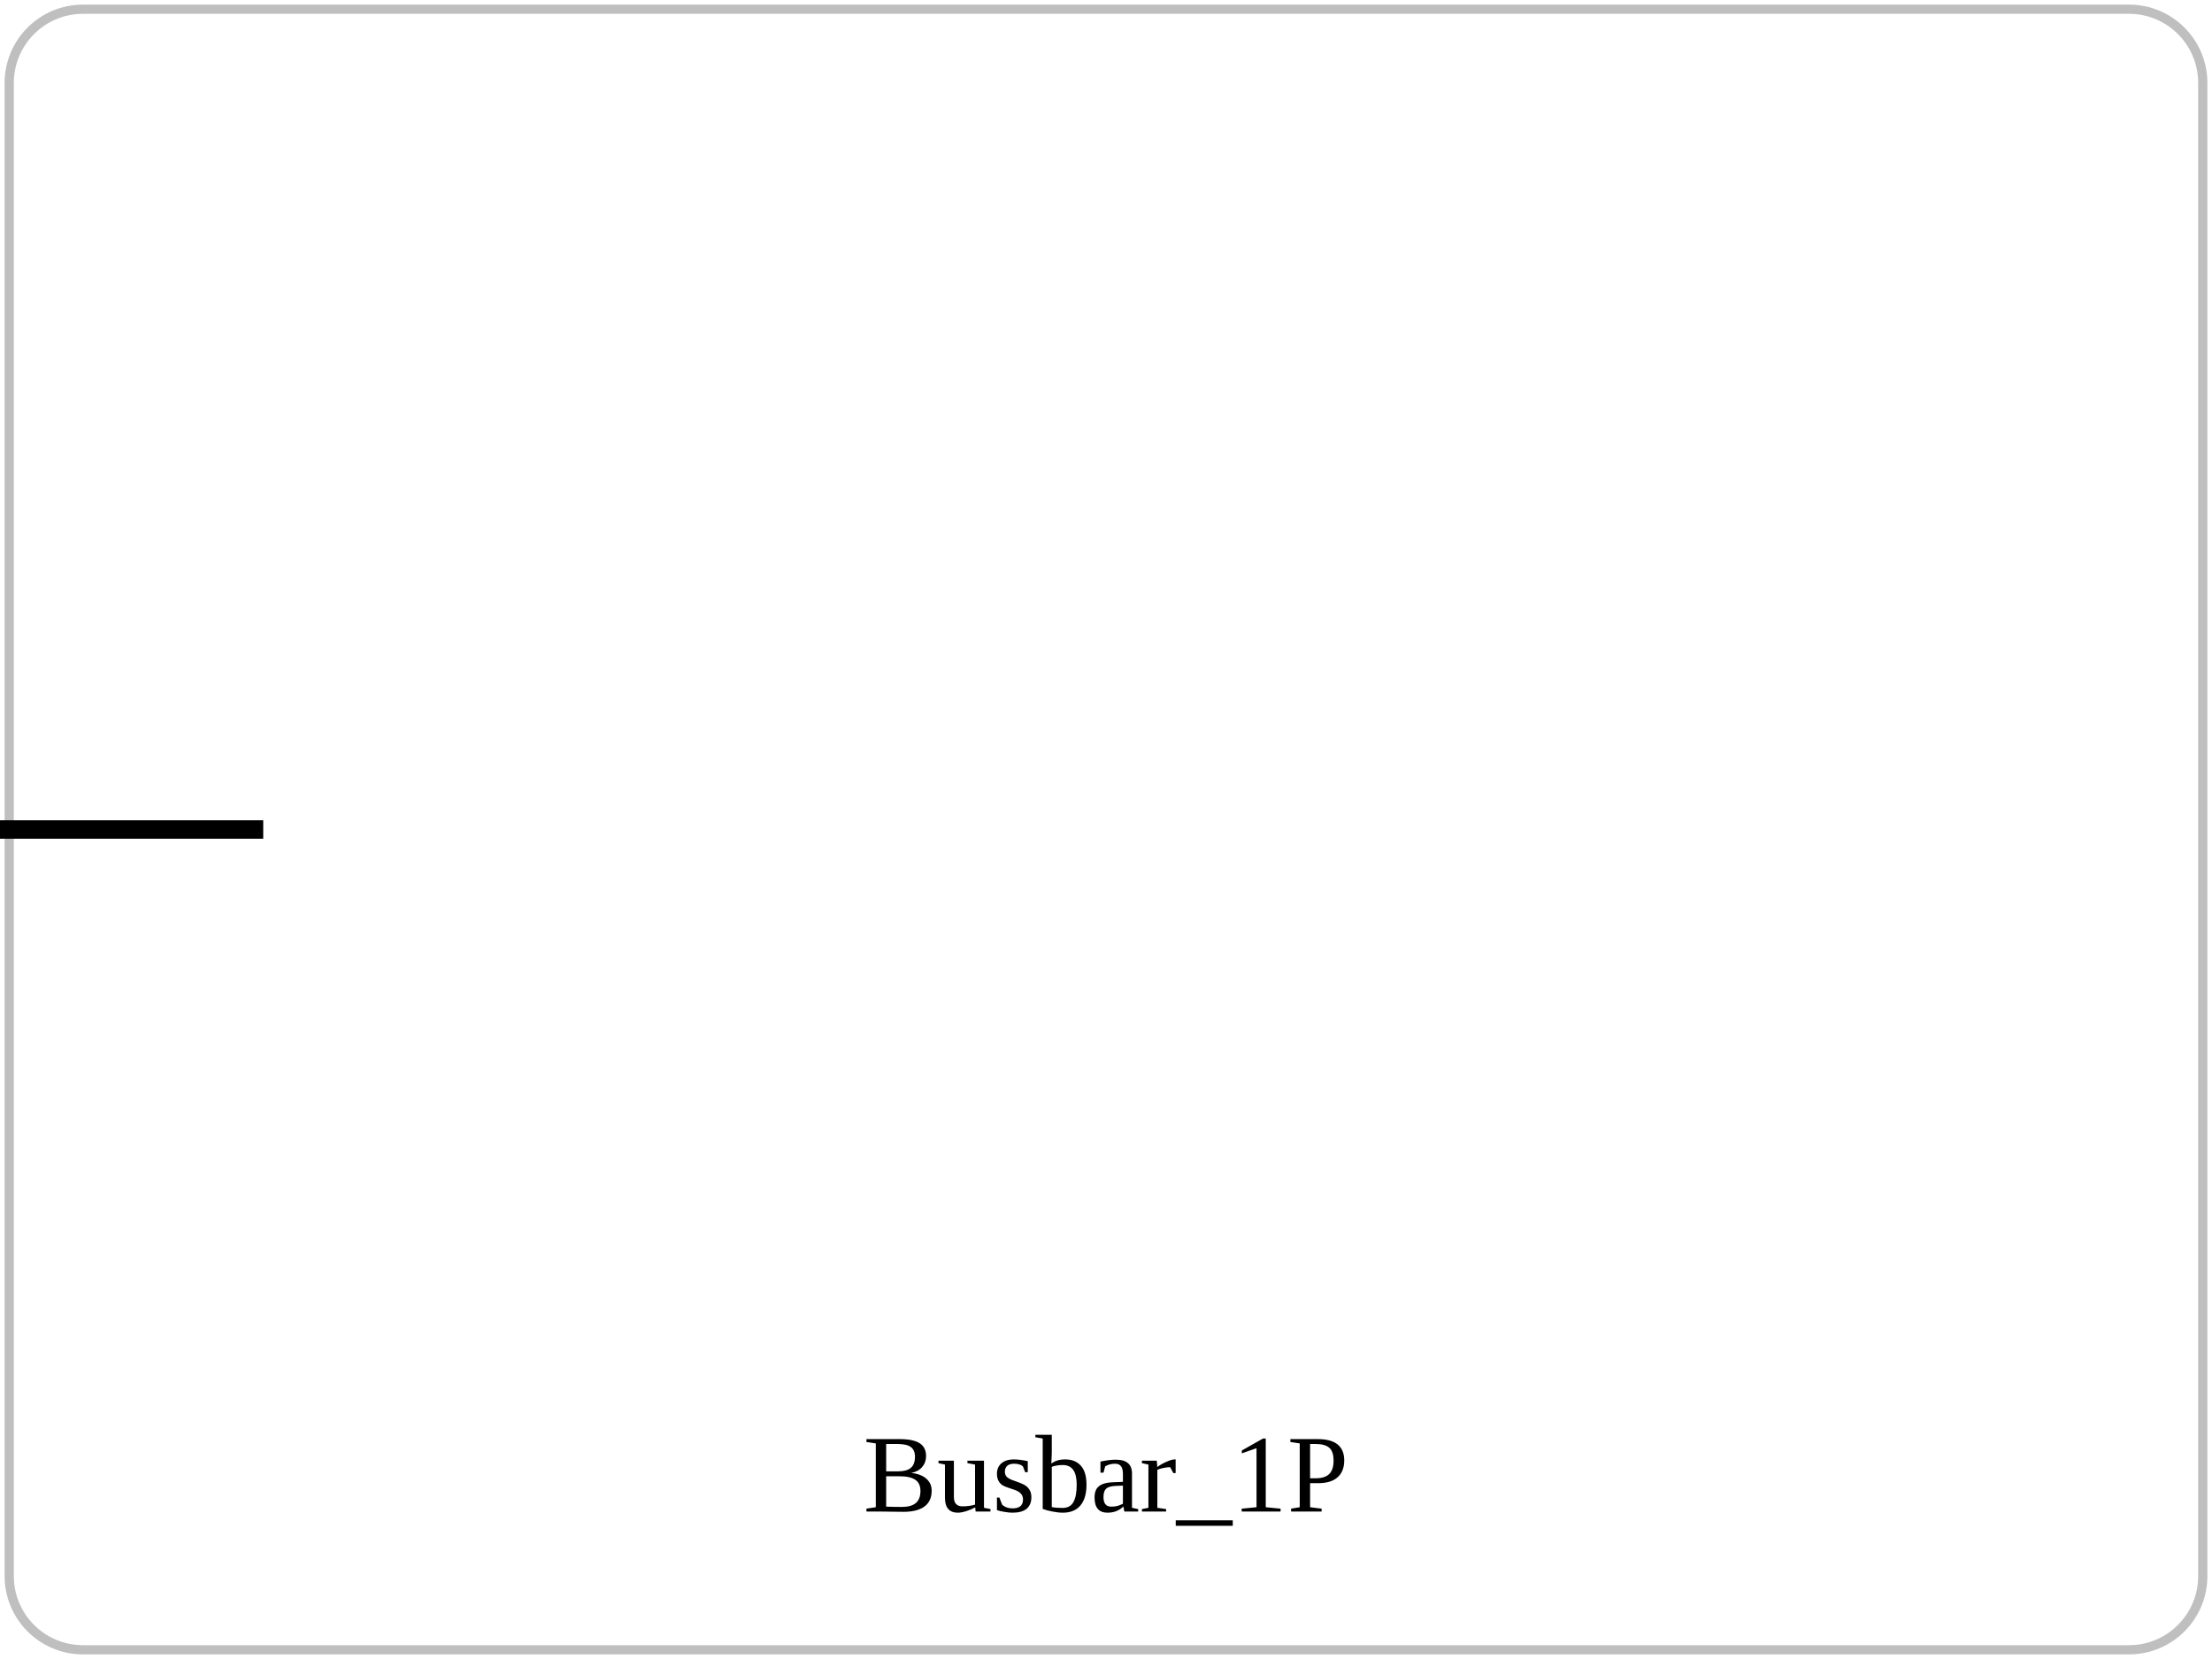
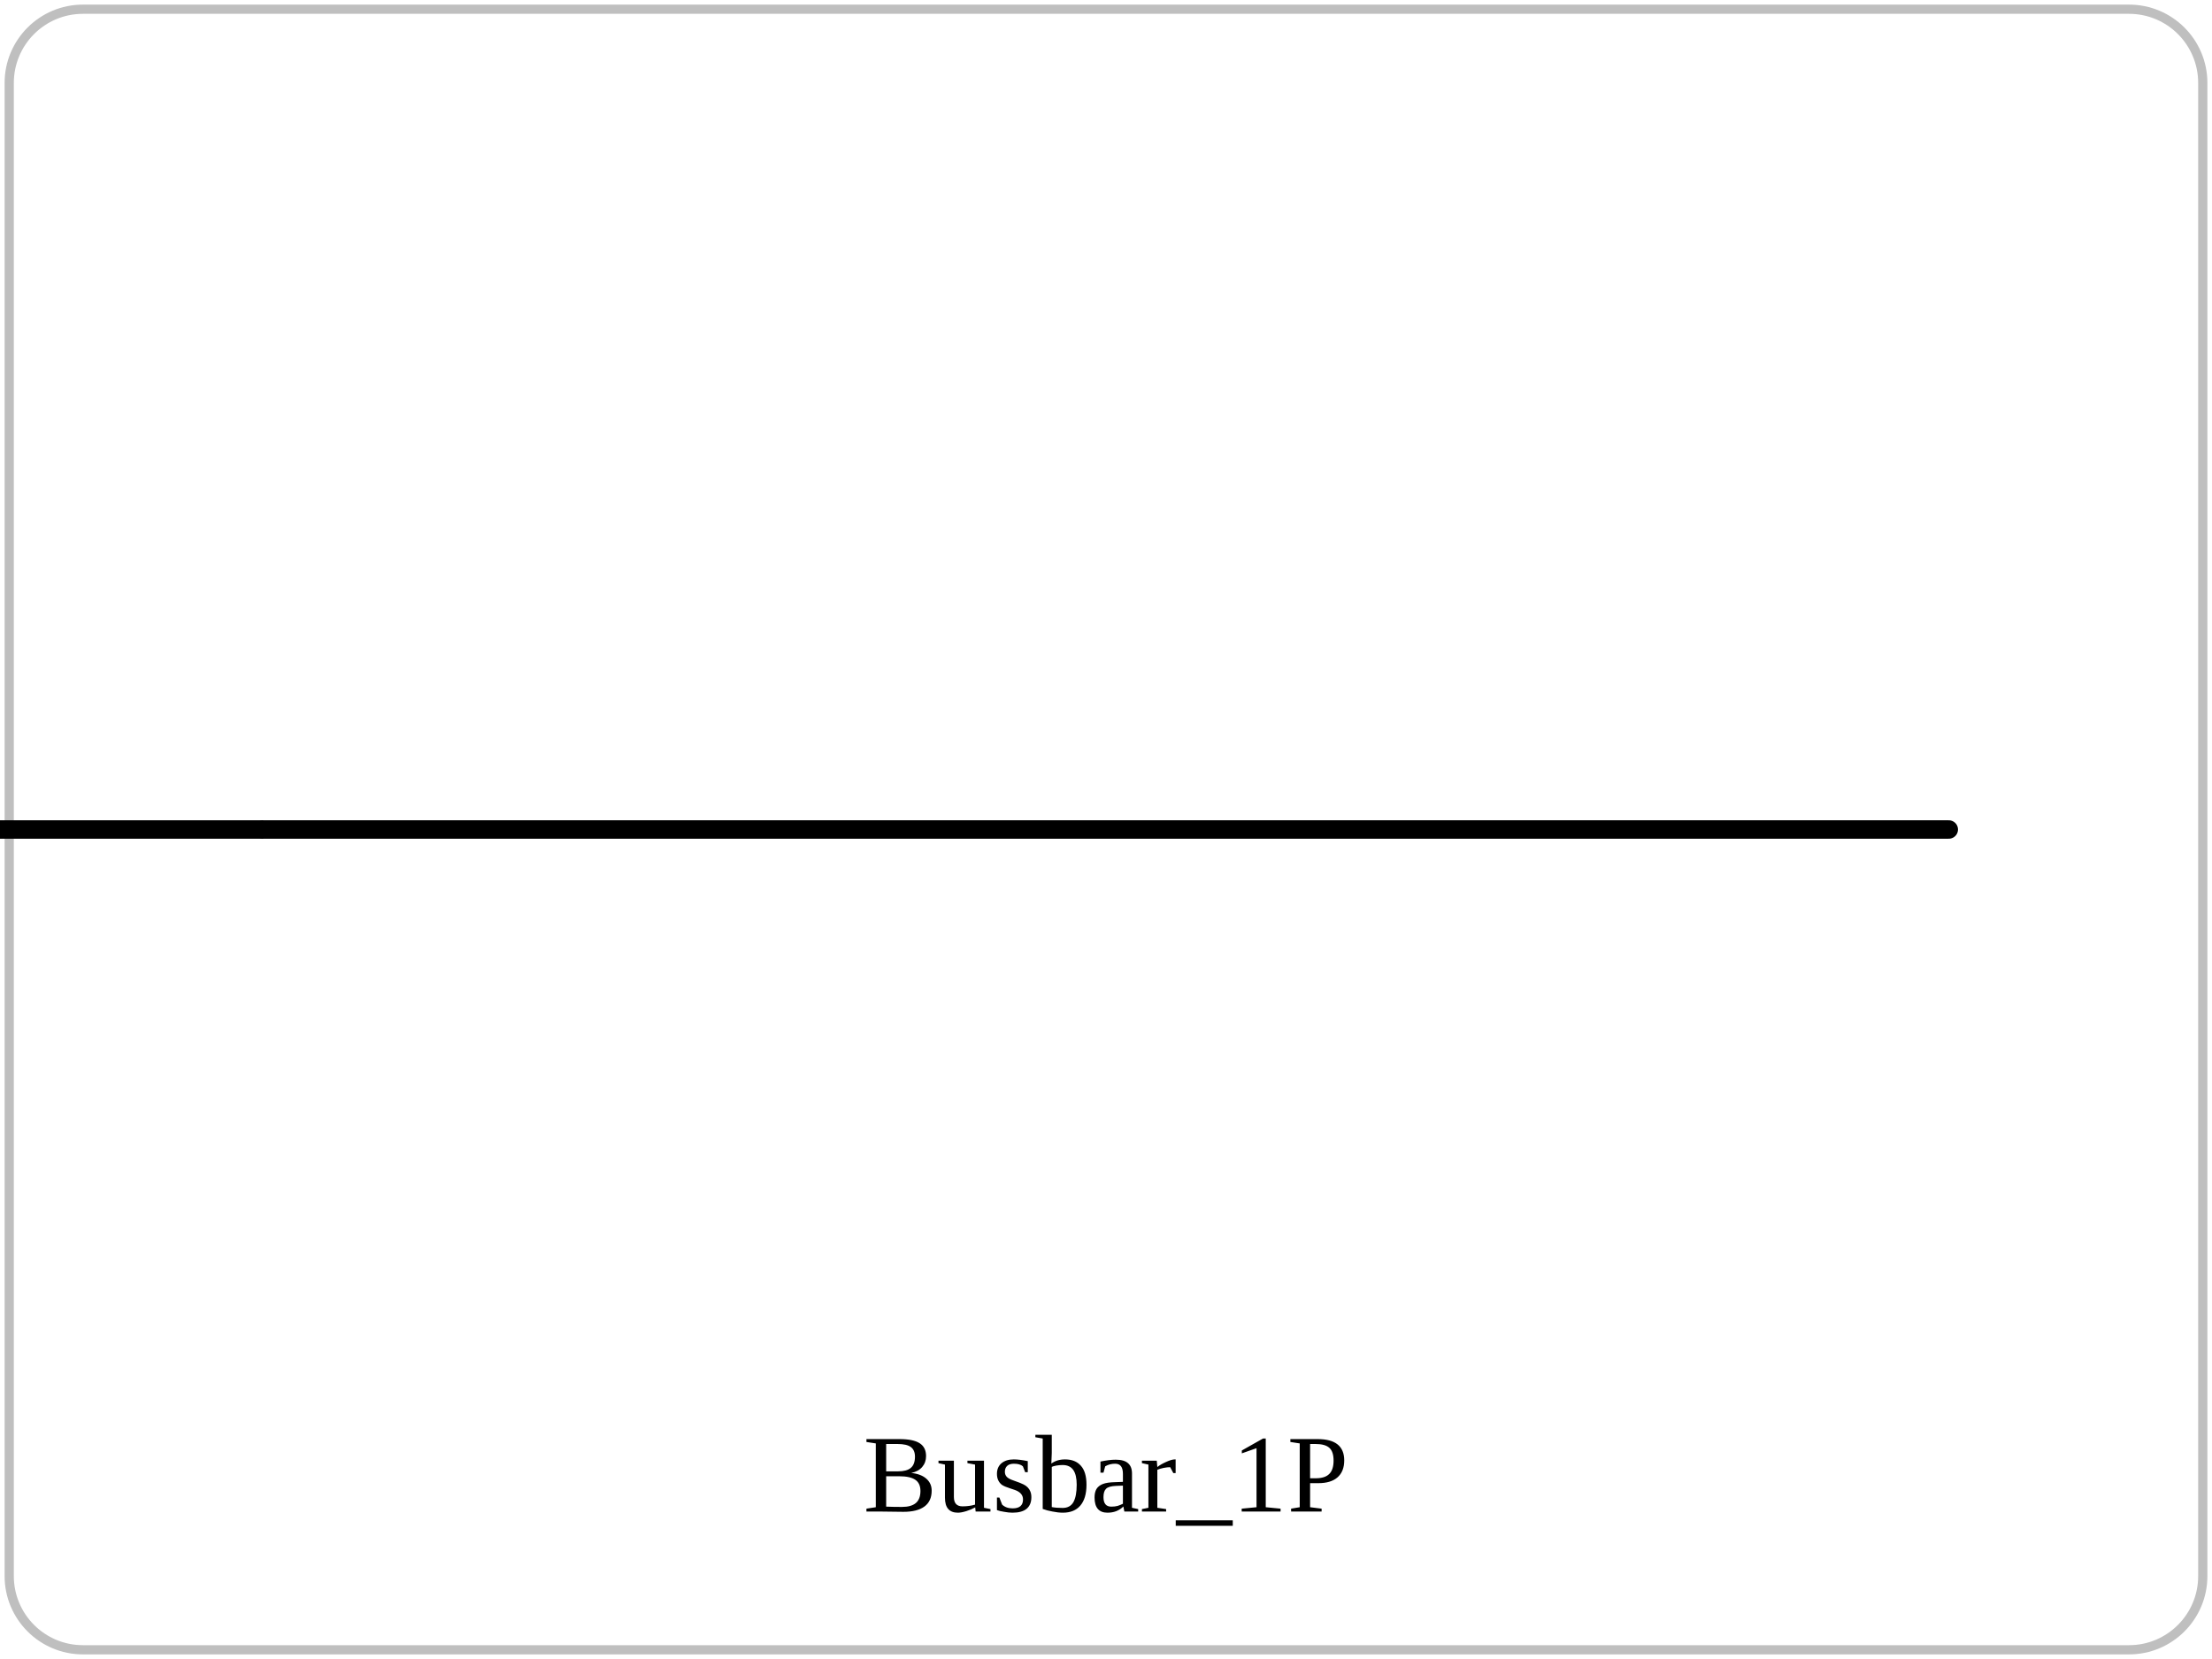
<svg xmlns="http://www.w3.org/2000/svg" viewBox="0 0 240 180" role="img">
  <rect x="1" y="1" width="238" height="178" rx="8" fill="none" stroke="currentColor" opacity="0.25" />
+   <polyline points="28.56,90.00 211.44,90.00" fill="none" stroke="currentColor" stroke-width="2" stroke-linejoin="round" stroke-linecap="round" />
  <line x1="-1.92" y1="90.00" x2="28.56" y2="90.00" stroke="currentColor" stroke-width="2" />
  <text x="120" y="164" text-anchor="middle" font-size="12">Busbar_1P</text>
</svg>
